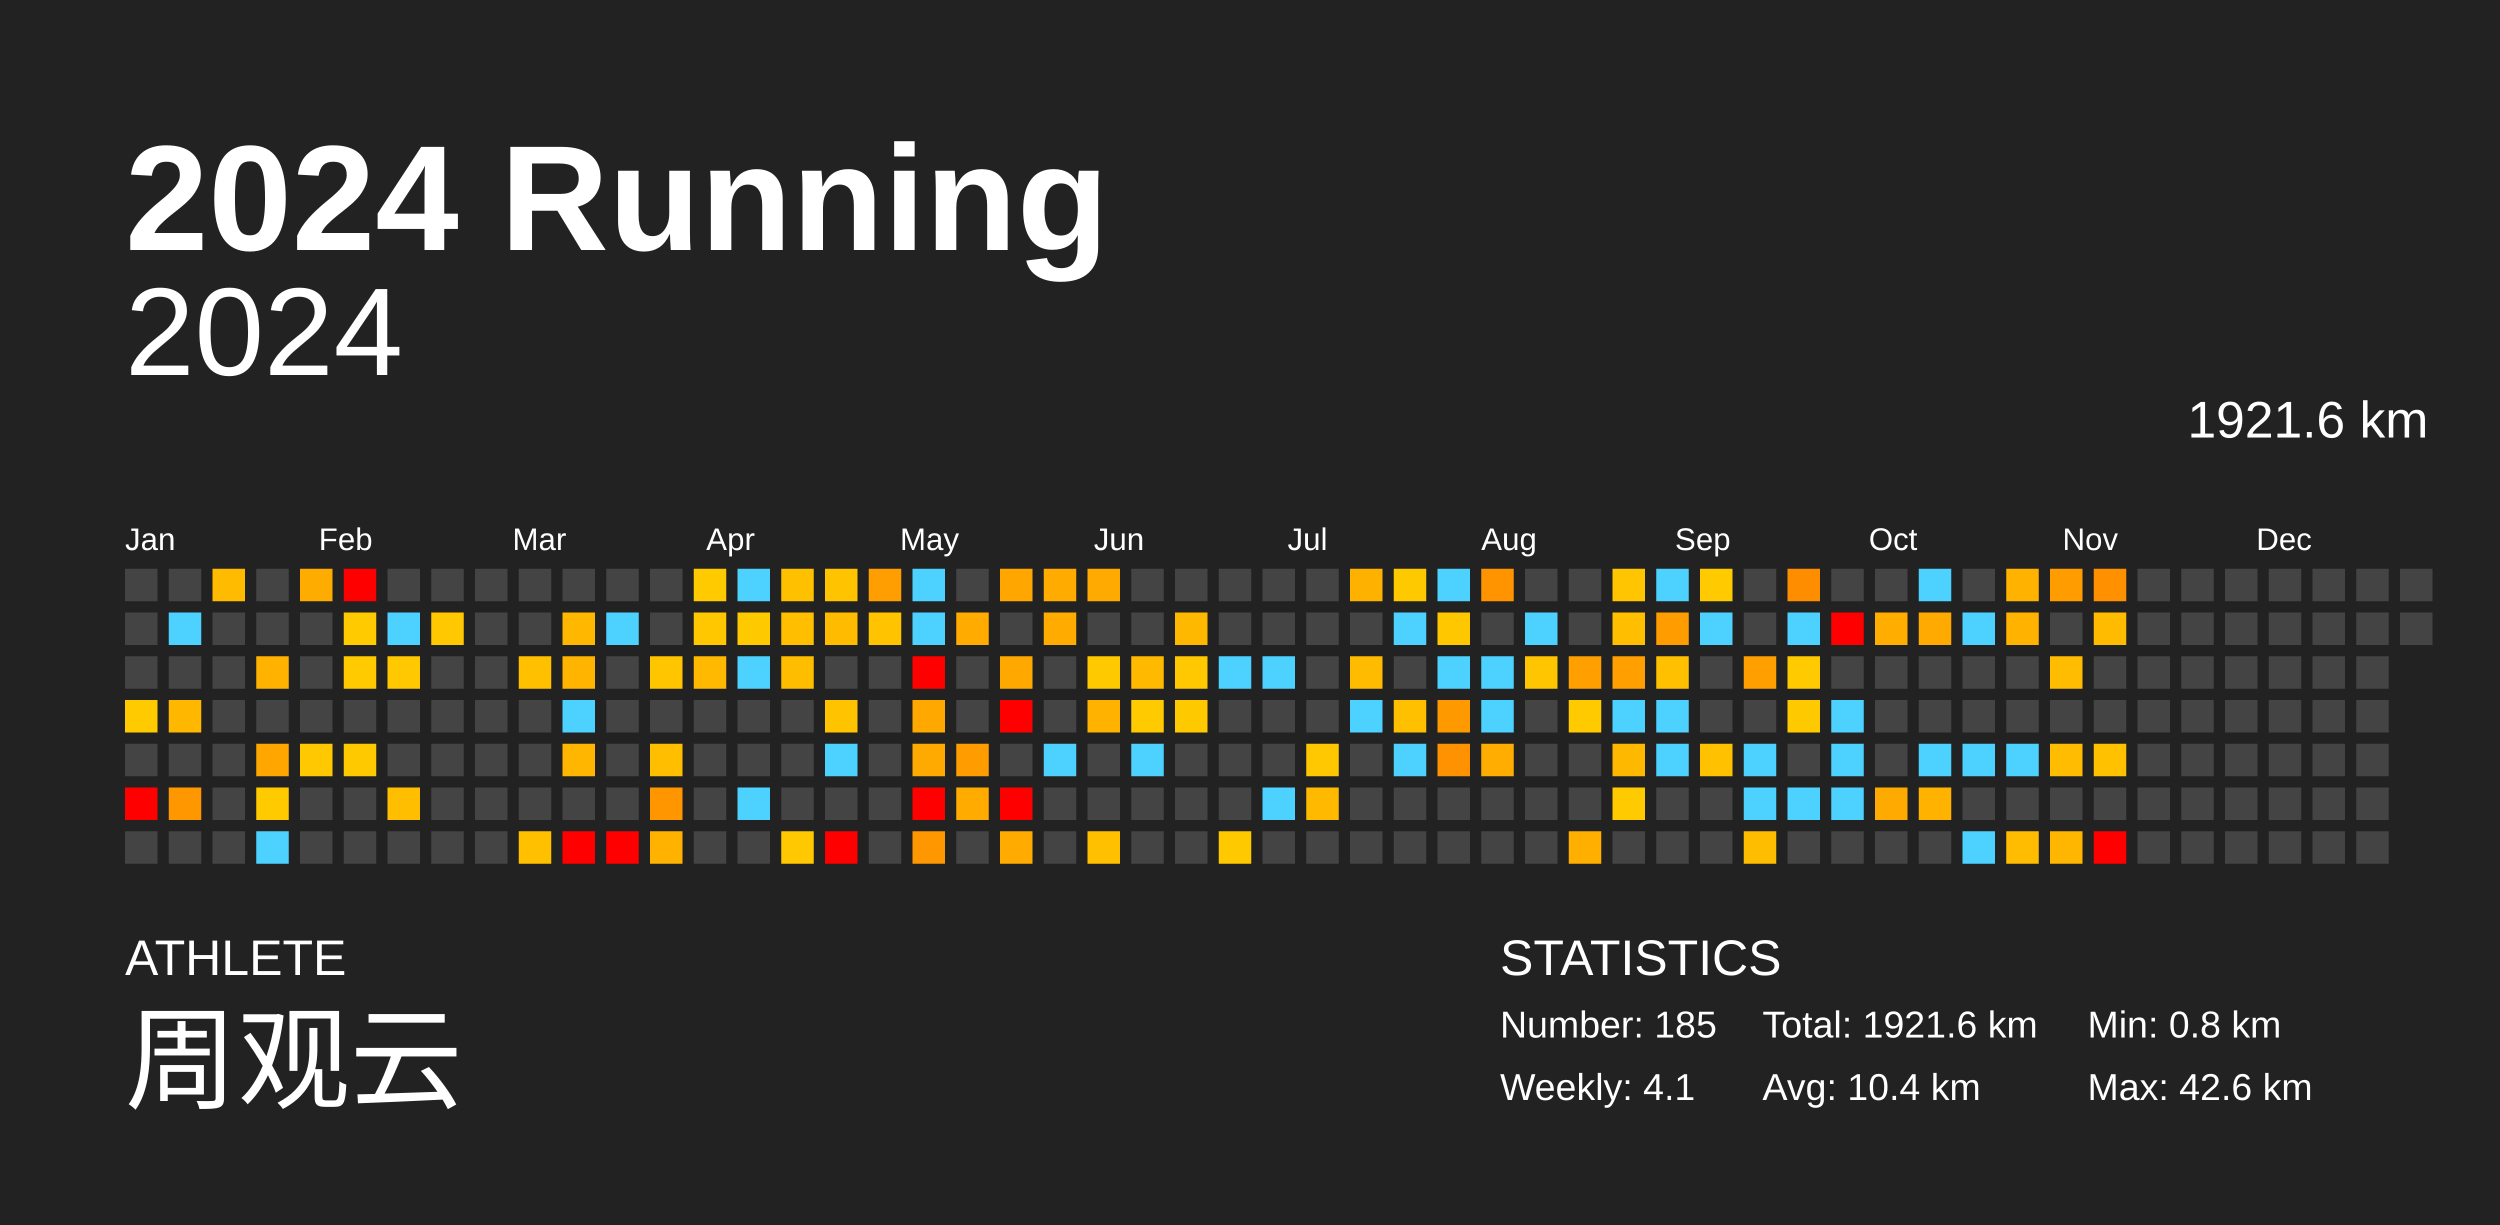
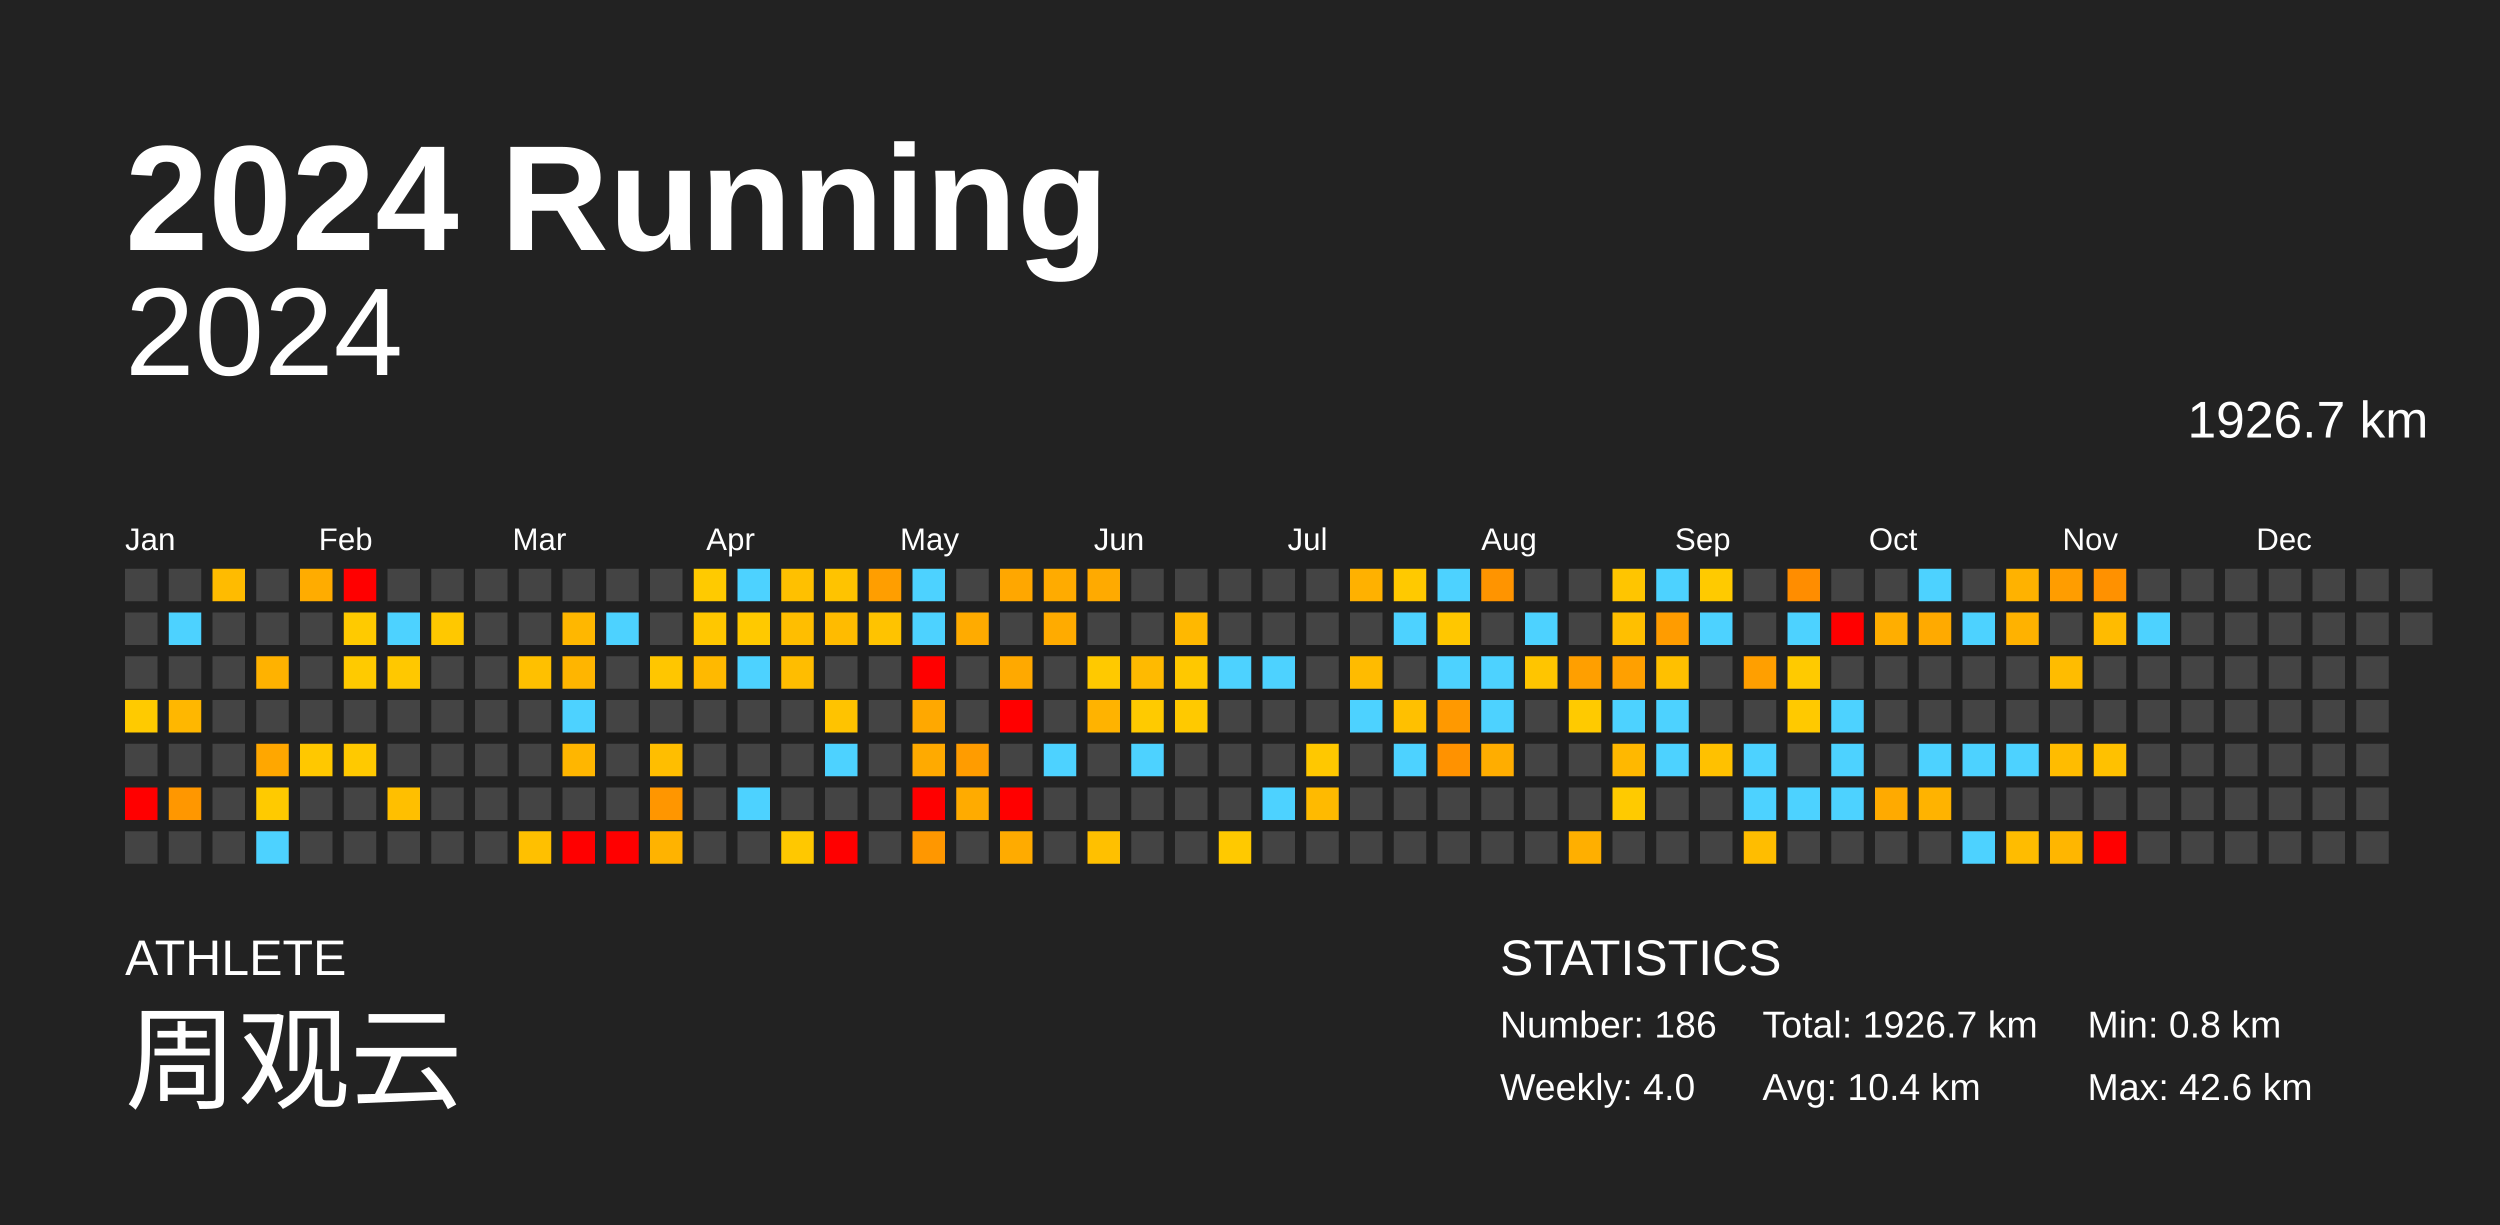
<svg xmlns="http://www.w3.org/2000/svg" baseProfile="full" height="98mm" version="1.1" viewBox="0,0,200,98" width="200mm">
  <defs />
  <rect fill="#222222" height="98" width="200" x="0" y="0" />
  <text fill="#FFFFFF" style="font-size:12px; font-family:Arial; font-weight:bold;" x="10" y="20">2024 Running</text>
  <text fill="#FFFFFF" style="font-size:4px; font-family:Arial" x="10" y="78">ATHLETE</text>
  <text fill="#FFFFFF" style="font-size:9px; font-family:Arial" x="10" y="88">周观云</text>
  <text fill="#FFFFFF" style="font-size:4px; font-family:Arial" x="120" y="78">STATISTICS</text>
-   <text fill="#FFFFFF" style="font-size:3px; font-family:Arial" x="120" y="83">Number: 185</text>
-   <text fill="#FFFFFF" style="font-size:3px; font-family:Arial" x="120" y="88">Weekly: 4.1</text>
-   <text fill="#FFFFFF" style="font-size:3px; font-family:Arial" x="141" y="83">Total: 1921.6 km</text>
+   <text fill="#FFFFFF" style="font-size:3px; font-family:Arial" x="120" y="83">Number: 186</text>
+   <text fill="#FFFFFF" style="font-size:3px; font-family:Arial" x="120" y="88">Weekly: 4.0</text>
+   <text fill="#FFFFFF" style="font-size:3px; font-family:Arial" x="141" y="83">Total: 1926.7 km</text>
  <text fill="#FFFFFF" style="font-size:3px; font-family:Arial" x="141" y="88">Avg: 10.4 km</text>
  <text fill="#FFFFFF" style="font-size:3px; font-family:Arial" x="167" y="83">Min: 0.8 km</text>
  <text fill="#FFFFFF" style="font-size:3px; font-family:Arial" x="167" y="88">Max: 42.6 km</text>
  <text alignment-baseline="hanging" fill="#FFFFFF" style="font-size:10.0px; font-family:Arial;" x="10" y="30">2024</text>
-   <text alignment-baseline="hanging" fill="#FFFFFF" style="font-size:4.125px; font-family:Arial;" x="175" y="35">1921.6 km</text>
+   <text alignment-baseline="hanging" fill="#FFFFFF" style="font-size:4.125px; font-family:Arial;" x="175" y="35">1926.7 km</text>
  <text fill="#FFFFFF" style="font-size:2.5px; font-family:Arial" x="10.0" y="44">Jan</text>
  <text fill="#FFFFFF" style="font-size:2.5px; font-family:Arial" x="25.5" y="44">Feb</text>
  <text fill="#FFFFFF" style="font-size:2.5px; font-family:Arial" x="41.0" y="44">Mar</text>
  <text fill="#FFFFFF" style="font-size:2.5px; font-family:Arial" x="56.5" y="44">Apr</text>
  <text fill="#FFFFFF" style="font-size:2.5px; font-family:Arial" x="72.0" y="44">May</text>
  <text fill="#FFFFFF" style="font-size:2.5px; font-family:Arial" x="87.5" y="44">Jun</text>
  <text fill="#FFFFFF" style="font-size:2.5px; font-family:Arial" x="103.0" y="44">Jul</text>
  <text fill="#FFFFFF" style="font-size:2.5px; font-family:Arial" x="118.5" y="44">Aug</text>
  <text fill="#FFFFFF" style="font-size:2.5px; font-family:Arial" x="134.0" y="44">Sep</text>
  <text fill="#FFFFFF" style="font-size:2.5px; font-family:Arial" x="149.5" y="44">Oct</text>
  <text fill="#FFFFFF" style="font-size:2.5px; font-family:Arial" x="165.0" y="44">Nov</text>
  <text fill="#FFFFFF" style="font-size:2.5px; font-family:Arial" x="180.5" y="44">Dec</text>
  <rect fill="#444444" height="2.6" width="2.6" x="10.0" y="45.5" />
  <rect fill="#444444" height="2.6" width="2.6" x="10.0" y="49.0" />
  <rect fill="#444444" height="2.6" width="2.6" x="10.0" y="52.5" />
  <rect fill="#ffca00" height="2.6" width="2.6" x="10.0" y="56.0" />
  <rect fill="#444444" height="2.6" width="2.6" x="10.0" y="59.5" />
  <rect fill="red" height="2.6" width="2.6" x="10.0" y="63.0" />
  <rect fill="#444444" height="2.6" width="2.6" x="10.0" y="66.5" />
  <rect fill="#444444" height="2.6" width="2.6" x="13.5" y="45.5" />
  <rect fill="#4dd2ff" height="2.6" width="2.6" x="13.5" y="49.0" />
  <rect fill="#444444" height="2.6" width="2.6" x="13.5" y="52.5" />
  <rect fill="#ffb700" height="2.6" width="2.6" x="13.5" y="56.0" />
  <rect fill="#444444" height="2.6" width="2.6" x="13.5" y="59.5" />
  <rect fill="#ff9700" height="2.6" width="2.6" x="13.5" y="63.0" />
  <rect fill="#444444" height="2.6" width="2.6" x="13.5" y="66.5" />
  <rect fill="#ffbb00" height="2.6" width="2.6" x="17.0" y="45.5" />
  <rect fill="#444444" height="2.6" width="2.6" x="17.0" y="49.0" />
  <rect fill="#444444" height="2.6" width="2.6" x="17.0" y="52.5" />
  <rect fill="#444444" height="2.6" width="2.6" x="17.0" y="56.0" />
  <rect fill="#444444" height="2.6" width="2.6" x="17.0" y="59.5" />
  <rect fill="#444444" height="2.6" width="2.6" x="17.0" y="63.0" />
  <rect fill="#444444" height="2.6" width="2.6" x="17.0" y="66.5" />
  <rect fill="#444444" height="2.6" width="2.6" x="20.5" y="45.5" />
  <rect fill="#444444" height="2.6" width="2.6" x="20.5" y="49.0" />
  <rect fill="#ffb200" height="2.6" width="2.6" x="20.5" y="52.5" />
  <rect fill="#444444" height="2.6" width="2.6" x="20.5" y="56.0" />
  <rect fill="#ffa700" height="2.6" width="2.6" x="20.5" y="59.5" />
  <rect fill="#ffca00" height="2.6" width="2.6" x="20.5" y="63.0" />
  <rect fill="#4dd2ff" height="2.6" width="2.6" x="20.5" y="66.5" />
  <rect fill="#ffac00" height="2.6" width="2.6" x="24.0" y="45.5" />
  <rect fill="#444444" height="2.6" width="2.6" x="24.0" y="49.0" />
  <rect fill="#444444" height="2.6" width="2.6" x="24.0" y="52.5" />
  <rect fill="#444444" height="2.6" width="2.6" x="24.0" y="56.0" />
  <rect fill="#ffc800" height="2.6" width="2.6" x="24.0" y="59.5" />
  <rect fill="#444444" height="2.6" width="2.6" x="24.0" y="63.0" />
  <rect fill="#444444" height="2.6" width="2.6" x="24.0" y="66.5" />
  <rect fill="red" height="2.6" width="2.6" x="27.5" y="45.5" />
  <rect fill="#ffca00" height="2.6" width="2.6" x="27.5" y="49.0" />
  <rect fill="#ffca00" height="2.6" width="2.6" x="27.5" y="52.5" />
  <rect fill="#444444" height="2.6" width="2.6" x="27.5" y="56.0" />
  <rect fill="#ffc900" height="2.6" width="2.6" x="27.5" y="59.5" />
  <rect fill="#444444" height="2.6" width="2.6" x="27.5" y="63.0" />
  <rect fill="#444444" height="2.6" width="2.6" x="27.5" y="66.5" />
  <rect fill="#444444" height="2.6" width="2.6" x="31.0" y="45.5" />
  <rect fill="#4dd2ff" height="2.6" width="2.6" x="31.0" y="49.0" />
  <rect fill="#ffc800" height="2.6" width="2.6" x="31.0" y="52.5" />
  <rect fill="#444444" height="2.6" width="2.6" x="31.0" y="56.0" />
  <rect fill="#444444" height="2.6" width="2.6" x="31.0" y="59.5" />
  <rect fill="#ffbf00" height="2.6" width="2.6" x="31.0" y="63.0" />
  <rect fill="#444444" height="2.6" width="2.6" x="31.0" y="66.5" />
  <rect fill="#444444" height="2.6" width="2.6" x="34.5" y="45.5" />
  <rect fill="#ffc800" height="2.6" width="2.6" x="34.5" y="49.0" />
  <rect fill="#444444" height="2.6" width="2.6" x="34.5" y="52.5" />
  <rect fill="#444444" height="2.6" width="2.6" x="34.5" y="56.0" />
  <rect fill="#444444" height="2.6" width="2.6" x="34.5" y="59.5" />
  <rect fill="#444444" height="2.6" width="2.6" x="34.5" y="63.0" />
  <rect fill="#444444" height="2.6" width="2.6" x="34.5" y="66.5" />
  <rect fill="#444444" height="2.6" width="2.6" x="38.0" y="45.5" />
  <rect fill="#444444" height="2.6" width="2.6" x="38.0" y="49.0" />
  <rect fill="#444444" height="2.6" width="2.6" x="38.0" y="52.5" />
  <rect fill="#444444" height="2.6" width="2.6" x="38.0" y="56.0" />
  <rect fill="#444444" height="2.6" width="2.6" x="38.0" y="59.5" />
  <rect fill="#444444" height="2.6" width="2.6" x="38.0" y="63.0" />
  <rect fill="#444444" height="2.6" width="2.6" x="38.0" y="66.5" />
  <rect fill="#444444" height="2.6" width="2.6" x="41.5" y="45.5" />
  <rect fill="#444444" height="2.6" width="2.6" x="41.5" y="49.0" />
  <rect fill="#ffc000" height="2.6" width="2.6" x="41.5" y="52.5" />
  <rect fill="#444444" height="2.6" width="2.6" x="41.5" y="56.0" />
  <rect fill="#444444" height="2.6" width="2.6" x="41.5" y="59.5" />
  <rect fill="#444444" height="2.6" width="2.6" x="41.5" y="63.0" />
  <rect fill="#ffc000" height="2.6" width="2.6" x="41.5" y="66.5" />
  <rect fill="#444444" height="2.6" width="2.6" x="45.0" y="45.5" />
  <rect fill="#ffb700" height="2.6" width="2.6" x="45.0" y="49.0" />
  <rect fill="#ffb500" height="2.6" width="2.6" x="45.0" y="52.5" />
  <rect fill="#4dd2ff" height="2.6" width="2.6" x="45.0" y="56.0" />
  <rect fill="#ffb600" height="2.6" width="2.6" x="45.0" y="59.5" />
  <rect fill="#444444" height="2.6" width="2.6" x="45.0" y="63.0" />
  <rect fill="red" height="2.6" width="2.6" x="45.0" y="66.5" />
  <rect fill="#444444" height="2.6" width="2.6" x="48.5" y="45.5" />
  <rect fill="#4dd2ff" height="2.6" width="2.6" x="48.5" y="49.0" />
  <rect fill="#444444" height="2.6" width="2.6" x="48.5" y="52.5" />
  <rect fill="#444444" height="2.6" width="2.6" x="48.5" y="56.0" />
  <rect fill="#444444" height="2.6" width="2.6" x="48.5" y="59.5" />
  <rect fill="#444444" height="2.6" width="2.6" x="48.5" y="63.0" />
  <rect fill="red" height="2.6" width="2.6" x="48.5" y="66.5" />
  <rect fill="#444444" height="2.6" width="2.6" x="52.0" y="45.5" />
  <rect fill="#444444" height="2.6" width="2.6" x="52.0" y="49.0" />
  <rect fill="#ffc600" height="2.6" width="2.6" x="52.0" y="52.5" />
  <rect fill="#444444" height="2.6" width="2.6" x="52.0" y="56.0" />
  <rect fill="#ffbe00" height="2.6" width="2.6" x="52.0" y="59.5" />
  <rect fill="#ff9600" height="2.6" width="2.6" x="52.0" y="63.0" />
  <rect fill="#ffb300" height="2.6" width="2.6" x="52.0" y="66.5" />
  <rect fill="#ffca00" height="2.6" width="2.6" x="55.5" y="45.5" />
  <rect fill="#ffc700" height="2.6" width="2.6" x="55.5" y="49.0" />
  <rect fill="#ffb900" height="2.6" width="2.6" x="55.5" y="52.5" />
  <rect fill="#444444" height="2.6" width="2.6" x="55.5" y="56.0" />
  <rect fill="#444444" height="2.6" width="2.6" x="55.5" y="59.5" />
  <rect fill="#444444" height="2.6" width="2.6" x="55.5" y="63.0" />
  <rect fill="#444444" height="2.6" width="2.6" x="55.5" y="66.5" />
  <rect fill="#4dd2ff" height="2.6" width="2.6" x="59.0" y="45.5" />
  <rect fill="#ffc900" height="2.6" width="2.6" x="59.0" y="49.0" />
  <rect fill="#4dd2ff" height="2.6" width="2.6" x="59.0" y="52.5" />
  <rect fill="#444444" height="2.6" width="2.6" x="59.0" y="56.0" />
  <rect fill="#444444" height="2.6" width="2.6" x="59.0" y="59.5" />
  <rect fill="#4dd2ff" height="2.6" width="2.6" x="59.0" y="63.0" />
  <rect fill="#444444" height="2.6" width="2.6" x="59.0" y="66.5" />
  <rect fill="#ffc000" height="2.6" width="2.6" x="62.5" y="45.5" />
  <rect fill="#ffbe00" height="2.6" width="2.6" x="62.5" y="49.0" />
  <rect fill="#ffbd00" height="2.6" width="2.6" x="62.5" y="52.5" />
  <rect fill="#444444" height="2.6" width="2.6" x="62.5" y="56.0" />
  <rect fill="#444444" height="2.6" width="2.6" x="62.5" y="59.5" />
  <rect fill="#444444" height="2.6" width="2.6" x="62.5" y="63.0" />
  <rect fill="#ffc800" height="2.6" width="2.6" x="62.5" y="66.5" />
  <rect fill="#ffc300" height="2.6" width="2.6" x="66.0" y="45.5" />
  <rect fill="#ffbb00" height="2.6" width="2.6" x="66.0" y="49.0" />
  <rect fill="#444444" height="2.6" width="2.6" x="66.0" y="52.5" />
  <rect fill="#ffc300" height="2.6" width="2.6" x="66.0" y="56.0" />
  <rect fill="#4dd2ff" height="2.6" width="2.6" x="66.0" y="59.5" />
  <rect fill="#444444" height="2.6" width="2.6" x="66.0" y="63.0" />
  <rect fill="red" height="2.6" width="2.6" x="66.0" y="66.5" />
  <rect fill="#ff9e00" height="2.6" width="2.6" x="69.5" y="45.5" />
  <rect fill="#ffc300" height="2.6" width="2.6" x="69.5" y="49.0" />
  <rect fill="#444444" height="2.6" width="2.6" x="69.5" y="52.5" />
  <rect fill="#444444" height="2.6" width="2.6" x="69.5" y="56.0" />
  <rect fill="#444444" height="2.6" width="2.6" x="69.5" y="59.5" />
  <rect fill="#444444" height="2.6" width="2.6" x="69.5" y="63.0" />
  <rect fill="#444444" height="2.6" width="2.6" x="69.5" y="66.5" />
  <rect fill="#4dd2ff" height="2.6" width="2.6" x="73.0" y="45.5" />
  <rect fill="#4dd2ff" height="2.6" width="2.6" x="73.0" y="49.0" />
  <rect fill="red" height="2.6" width="2.6" x="73.0" y="52.5" />
  <rect fill="#ffa800" height="2.6" width="2.6" x="73.0" y="56.0" />
  <rect fill="#ffaa00" height="2.6" width="2.6" x="73.0" y="59.5" />
  <rect fill="red" height="2.6" width="2.6" x="73.0" y="63.0" />
  <rect fill="#ff9700" height="2.6" width="2.6" x="73.0" y="66.5" />
  <rect fill="#444444" height="2.6" width="2.6" x="76.5" y="45.5" />
  <rect fill="#ffab00" height="2.6" width="2.6" x="76.5" y="49.0" />
  <rect fill="#444444" height="2.6" width="2.6" x="76.5" y="52.5" />
  <rect fill="#444444" height="2.6" width="2.6" x="76.5" y="56.0" />
  <rect fill="#ff9c00" height="2.6" width="2.6" x="76.5" y="59.5" />
  <rect fill="#ffab00" height="2.6" width="2.6" x="76.5" y="63.0" />
  <rect fill="#444444" height="2.6" width="2.6" x="76.5" y="66.5" />
  <rect fill="#ffa700" height="2.6" width="2.6" x="80.0" y="45.5" />
  <rect fill="#444444" height="2.6" width="2.6" x="80.0" y="49.0" />
  <rect fill="#ffa900" height="2.6" width="2.6" x="80.0" y="52.5" />
  <rect fill="red" height="2.6" width="2.6" x="80.0" y="56.0" />
  <rect fill="#444444" height="2.6" width="2.6" x="80.0" y="59.5" />
  <rect fill="red" height="2.6" width="2.6" x="80.0" y="63.0" />
  <rect fill="#ffab00" height="2.6" width="2.6" x="80.0" y="66.5" />
  <rect fill="#ffab00" height="2.6" width="2.6" x="83.5" y="45.5" />
  <rect fill="#ffab00" height="2.6" width="2.6" x="83.5" y="49.0" />
  <rect fill="#444444" height="2.6" width="2.6" x="83.5" y="52.5" />
  <rect fill="#444444" height="2.6" width="2.6" x="83.5" y="56.0" />
  <rect fill="#4dd2ff" height="2.6" width="2.6" x="83.5" y="59.5" />
  <rect fill="#444444" height="2.6" width="2.6" x="83.5" y="63.0" />
  <rect fill="#444444" height="2.6" width="2.6" x="83.5" y="66.5" />
  <rect fill="#ffaa00" height="2.6" width="2.6" x="87.0" y="45.5" />
  <rect fill="#444444" height="2.6" width="2.6" x="87.0" y="49.0" />
  <rect fill="#ffc900" height="2.6" width="2.6" x="87.0" y="52.5" />
  <rect fill="#ffb300" height="2.6" width="2.6" x="87.0" y="56.0" />
  <rect fill="#444444" height="2.6" width="2.6" x="87.0" y="59.5" />
  <rect fill="#444444" height="2.6" width="2.6" x="87.0" y="63.0" />
  <rect fill="#ffc000" height="2.6" width="2.6" x="87.0" y="66.5" />
  <rect fill="#444444" height="2.6" width="2.6" x="90.5" y="45.5" />
  <rect fill="#444444" height="2.6" width="2.6" x="90.5" y="49.0" />
  <rect fill="#ffba00" height="2.6" width="2.6" x="90.5" y="52.5" />
  <rect fill="#ffca00" height="2.6" width="2.6" x="90.5" y="56.0" />
  <rect fill="#4dd2ff" height="2.6" width="2.6" x="90.5" y="59.5" />
  <rect fill="#444444" height="2.6" width="2.6" x="90.5" y="63.0" />
  <rect fill="#444444" height="2.6" width="2.6" x="90.5" y="66.5" />
  <rect fill="#444444" height="2.6" width="2.6" x="94.0" y="45.5" />
  <rect fill="#ffb800" height="2.6" width="2.6" x="94.0" y="49.0" />
  <rect fill="#ffc800" height="2.6" width="2.6" x="94.0" y="52.5" />
  <rect fill="#ffc900" height="2.6" width="2.6" x="94.0" y="56.0" />
  <rect fill="#444444" height="2.6" width="2.6" x="94.0" y="59.5" />
  <rect fill="#444444" height="2.6" width="2.6" x="94.0" y="63.0" />
  <rect fill="#444444" height="2.6" width="2.6" x="94.0" y="66.5" />
  <rect fill="#444444" height="2.6" width="2.6" x="97.5" y="45.5" />
  <rect fill="#444444" height="2.6" width="2.6" x="97.5" y="49.0" />
  <rect fill="#4dd2ff" height="2.6" width="2.6" x="97.5" y="52.5" />
  <rect fill="#444444" height="2.6" width="2.6" x="97.5" y="56.0" />
  <rect fill="#444444" height="2.6" width="2.6" x="97.5" y="59.5" />
  <rect fill="#444444" height="2.6" width="2.6" x="97.5" y="63.0" />
  <rect fill="#ffc900" height="2.6" width="2.6" x="97.5" y="66.5" />
  <rect fill="#444444" height="2.6" width="2.6" x="101.0" y="45.5" />
  <rect fill="#444444" height="2.6" width="2.6" x="101.0" y="49.0" />
  <rect fill="#4dd2ff" height="2.6" width="2.6" x="101.0" y="52.5" />
  <rect fill="#444444" height="2.6" width="2.6" x="101.0" y="56.0" />
  <rect fill="#444444" height="2.6" width="2.6" x="101.0" y="59.5" />
  <rect fill="#4dd2ff" height="2.6" width="2.6" x="101.0" y="63.0" />
  <rect fill="#444444" height="2.6" width="2.6" x="101.0" y="66.5" />
  <rect fill="#444444" height="2.6" width="2.6" x="104.5" y="45.5" />
  <rect fill="#444444" height="2.6" width="2.6" x="104.5" y="49.0" />
  <rect fill="#444444" height="2.6" width="2.6" x="104.5" y="52.5" />
  <rect fill="#444444" height="2.6" width="2.6" x="104.5" y="56.0" />
  <rect fill="#ffc800" height="2.6" width="2.6" x="104.5" y="59.5" />
  <rect fill="#ffba00" height="2.6" width="2.6" x="104.5" y="63.0" />
  <rect fill="#444444" height="2.6" width="2.6" x="104.5" y="66.5" />
  <rect fill="#ffb100" height="2.6" width="2.6" x="108.0" y="45.5" />
  <rect fill="#444444" height="2.6" width="2.6" x="108.0" y="49.0" />
  <rect fill="#ffbb00" height="2.6" width="2.6" x="108.0" y="52.5" />
  <rect fill="#4dd2ff" height="2.6" width="2.6" x="108.0" y="56.0" />
  <rect fill="#444444" height="2.6" width="2.6" x="108.0" y="59.5" />
  <rect fill="#444444" height="2.6" width="2.6" x="108.0" y="63.0" />
  <rect fill="#444444" height="2.6" width="2.6" x="108.0" y="66.5" />
  <rect fill="#ffc900" height="2.6" width="2.6" x="111.5" y="45.5" />
  <rect fill="#4dd2ff" height="2.6" width="2.6" x="111.5" y="49.0" />
  <rect fill="#444444" height="2.6" width="2.6" x="111.5" y="52.5" />
  <rect fill="#ffc000" height="2.6" width="2.6" x="111.5" y="56.0" />
  <rect fill="#4dd2ff" height="2.6" width="2.6" x="111.5" y="59.5" />
  <rect fill="#444444" height="2.6" width="2.6" x="111.5" y="63.0" />
  <rect fill="#444444" height="2.6" width="2.6" x="111.5" y="66.5" />
  <rect fill="#4dd2ff" height="2.6" width="2.6" x="115.0" y="45.5" />
  <rect fill="#ffc700" height="2.6" width="2.6" x="115.0" y="49.0" />
  <rect fill="#4dd2ff" height="2.6" width="2.6" x="115.0" y="52.5" />
  <rect fill="#ff9900" height="2.6" width="2.6" x="115.0" y="56.0" />
  <rect fill="#ff9200" height="2.6" width="2.6" x="115.0" y="59.5" />
  <rect fill="#444444" height="2.6" width="2.6" x="115.0" y="63.0" />
  <rect fill="#444444" height="2.6" width="2.6" x="115.0" y="66.5" />
  <rect fill="#ff9400" height="2.6" width="2.6" x="118.5" y="45.5" />
  <rect fill="#444444" height="2.6" width="2.6" x="118.5" y="49.0" />
  <rect fill="#4dd2ff" height="2.6" width="2.6" x="118.5" y="52.5" />
  <rect fill="#4dd2ff" height="2.6" width="2.6" x="118.5" y="56.0" />
  <rect fill="#ffad00" height="2.6" width="2.6" x="118.5" y="59.5" />
  <rect fill="#444444" height="2.6" width="2.6" x="118.5" y="63.0" />
  <rect fill="#444444" height="2.6" width="2.6" x="118.5" y="66.5" />
  <rect fill="#444444" height="2.6" width="2.6" x="122.0" y="45.5" />
  <rect fill="#4dd2ff" height="2.6" width="2.6" x="122.0" y="49.0" />
  <rect fill="#ffc500" height="2.6" width="2.6" x="122.0" y="52.5" />
  <rect fill="#444444" height="2.6" width="2.6" x="122.0" y="56.0" />
  <rect fill="#444444" height="2.6" width="2.6" x="122.0" y="59.5" />
  <rect fill="#444444" height="2.6" width="2.6" x="122.0" y="63.0" />
  <rect fill="#444444" height="2.6" width="2.6" x="122.0" y="66.5" />
  <rect fill="#444444" height="2.6" width="2.6" x="125.5" y="45.5" />
  <rect fill="#444444" height="2.6" width="2.6" x="125.5" y="49.0" />
  <rect fill="#ff9f00" height="2.6" width="2.6" x="125.5" y="52.5" />
  <rect fill="#ffca00" height="2.6" width="2.6" x="125.5" y="56.0" />
  <rect fill="#444444" height="2.6" width="2.6" x="125.5" y="59.5" />
  <rect fill="#444444" height="2.6" width="2.6" x="125.5" y="63.0" />
  <rect fill="#ffaf00" height="2.6" width="2.6" x="125.5" y="66.5" />
  <rect fill="#ffc500" height="2.6" width="2.6" x="129.0" y="45.5" />
  <rect fill="#ffbf00" height="2.6" width="2.6" x="129.0" y="49.0" />
  <rect fill="#ffa000" height="2.6" width="2.6" x="129.0" y="52.5" />
  <rect fill="#4dd2ff" height="2.6" width="2.6" x="129.0" y="56.0" />
  <rect fill="#ffb800" height="2.6" width="2.6" x="129.0" y="59.5" />
  <rect fill="#ffca00" height="2.6" width="2.6" x="129.0" y="63.0" />
  <rect fill="#444444" height="2.6" width="2.6" x="129.0" y="66.5" />
  <rect fill="#4dd2ff" height="2.6" width="2.6" x="132.5" y="45.5" />
  <rect fill="#ff9c00" height="2.6" width="2.6" x="132.5" y="49.0" />
  <rect fill="#ffc000" height="2.6" width="2.6" x="132.5" y="52.5" />
  <rect fill="#4dd2ff" height="2.6" width="2.6" x="132.5" y="56.0" />
  <rect fill="#4dd2ff" height="2.6" width="2.6" x="132.5" y="59.5" />
  <rect fill="#444444" height="2.6" width="2.6" x="132.5" y="63.0" />
  <rect fill="#444444" height="2.6" width="2.6" x="132.5" y="66.5" />
  <rect fill="#ffca00" height="2.6" width="2.6" x="136.0" y="45.5" />
  <rect fill="#4dd2ff" height="2.6" width="2.6" x="136.0" y="49.0" />
  <rect fill="#444444" height="2.6" width="2.6" x="136.0" y="52.5" />
  <rect fill="#444444" height="2.6" width="2.6" x="136.0" y="56.0" />
  <rect fill="#ffc100" height="2.6" width="2.6" x="136.0" y="59.5" />
  <rect fill="#444444" height="2.6" width="2.6" x="136.0" y="63.0" />
  <rect fill="#444444" height="2.6" width="2.6" x="136.0" y="66.5" />
  <rect fill="#444444" height="2.6" width="2.6" x="139.5" y="45.5" />
  <rect fill="#444444" height="2.6" width="2.6" x="139.5" y="49.0" />
  <rect fill="#ff9f00" height="2.6" width="2.6" x="139.5" y="52.5" />
  <rect fill="#444444" height="2.6" width="2.6" x="139.5" y="56.0" />
  <rect fill="#4dd2ff" height="2.6" width="2.6" x="139.5" y="59.5" />
  <rect fill="#4dd2ff" height="2.6" width="2.6" x="139.5" y="63.0" />
  <rect fill="#ffbd00" height="2.6" width="2.6" x="139.5" y="66.5" />
  <rect fill="#ff8d00" height="2.6" width="2.6" x="143.0" y="45.5" />
  <rect fill="#4dd2ff" height="2.6" width="2.6" x="143.0" y="49.0" />
  <rect fill="#ffca00" height="2.6" width="2.6" x="143.0" y="52.5" />
  <rect fill="#ffc900" height="2.6" width="2.6" x="143.0" y="56.0" />
  <rect fill="#444444" height="2.6" width="2.6" x="143.0" y="59.5" />
  <rect fill="#4dd2ff" height="2.6" width="2.6" x="143.0" y="63.0" />
  <rect fill="#444444" height="2.6" width="2.6" x="143.0" y="66.5" />
  <rect fill="#444444" height="2.6" width="2.6" x="146.5" y="45.5" />
  <rect fill="red" height="2.6" width="2.6" x="146.5" y="49.0" />
  <rect fill="#444444" height="2.6" width="2.6" x="146.5" y="52.5" />
  <rect fill="#4dd2ff" height="2.6" width="2.6" x="146.5" y="56.0" />
  <rect fill="#4dd2ff" height="2.6" width="2.6" x="146.5" y="59.5" />
  <rect fill="#4dd2ff" height="2.6" width="2.6" x="146.5" y="63.0" />
  <rect fill="#444444" height="2.6" width="2.6" x="146.5" y="66.5" />
  <rect fill="#444444" height="2.6" width="2.6" x="150.0" y="45.5" />
  <rect fill="#ffae00" height="2.6" width="2.6" x="150.0" y="49.0" />
  <rect fill="#444444" height="2.6" width="2.6" x="150.0" y="52.5" />
  <rect fill="#444444" height="2.6" width="2.6" x="150.0" y="56.0" />
  <rect fill="#444444" height="2.6" width="2.6" x="150.0" y="59.5" />
  <rect fill="#ffaa00" height="2.6" width="2.6" x="150.0" y="63.0" />
  <rect fill="#444444" height="2.6" width="2.6" x="150.0" y="66.5" />
  <rect fill="#4dd2ff" height="2.6" width="2.6" x="153.5" y="45.5" />
  <rect fill="#ffaa00" height="2.6" width="2.6" x="153.5" y="49.0" />
  <rect fill="#444444" height="2.6" width="2.6" x="153.5" y="52.5" />
  <rect fill="#444444" height="2.6" width="2.6" x="153.5" y="56.0" />
  <rect fill="#4dd2ff" height="2.6" width="2.6" x="153.5" y="59.5" />
  <rect fill="#ffb300" height="2.6" width="2.6" x="153.5" y="63.0" />
  <rect fill="#444444" height="2.6" width="2.6" x="153.5" y="66.5" />
  <rect fill="#444444" height="2.6" width="2.6" x="157.0" y="45.5" />
  <rect fill="#4dd2ff" height="2.6" width="2.6" x="157.0" y="49.0" />
  <rect fill="#444444" height="2.6" width="2.6" x="157.0" y="52.5" />
  <rect fill="#444444" height="2.6" width="2.6" x="157.0" y="56.0" />
  <rect fill="#4dd2ff" height="2.6" width="2.6" x="157.0" y="59.5" />
  <rect fill="#444444" height="2.6" width="2.6" x="157.0" y="63.0" />
  <rect fill="#4dd2ff" height="2.6" width="2.6" x="157.0" y="66.5" />
  <rect fill="#ffb200" height="2.6" width="2.6" x="160.5" y="45.5" />
  <rect fill="#ffb200" height="2.6" width="2.6" x="160.5" y="49.0" />
  <rect fill="#444444" height="2.6" width="2.6" x="160.5" y="52.5" />
  <rect fill="#444444" height="2.6" width="2.6" x="160.5" y="56.0" />
  <rect fill="#4dd2ff" height="2.6" width="2.6" x="160.5" y="59.5" />
  <rect fill="#444444" height="2.6" width="2.6" x="160.5" y="63.0" />
  <rect fill="#ffbc00" height="2.6" width="2.6" x="160.5" y="66.5" />
  <rect fill="#ff9d00" height="2.6" width="2.6" x="164.0" y="45.5" />
  <rect fill="#444444" height="2.6" width="2.6" x="164.0" y="49.0" />
  <rect fill="#ffbc00" height="2.6" width="2.6" x="164.0" y="52.5" />
  <rect fill="#444444" height="2.6" width="2.6" x="164.0" y="56.0" />
  <rect fill="#ffbc00" height="2.6" width="2.6" x="164.0" y="59.5" />
  <rect fill="#444444" height="2.6" width="2.6" x="164.0" y="63.0" />
  <rect fill="#ffb600" height="2.6" width="2.6" x="164.0" y="66.5" />
  <rect fill="#ff9100" height="2.6" width="2.6" x="167.5" y="45.5" />
  <rect fill="#ffbb00" height="2.6" width="2.6" x="167.5" y="49.0" />
  <rect fill="#444444" height="2.6" width="2.6" x="167.5" y="52.5" />
  <rect fill="#444444" height="2.6" width="2.6" x="167.5" y="56.0" />
  <rect fill="#ffc100" height="2.6" width="2.6" x="167.5" y="59.5" />
  <rect fill="#444444" height="2.6" width="2.6" x="167.5" y="63.0" />
  <rect fill="red" height="2.6" width="2.6" x="167.5" y="66.5" />
  <rect fill="#444444" height="2.6" width="2.6" x="171.0" y="45.5" />
-   <rect fill="#444444" height="2.6" width="2.6" x="171.0" y="49.0" />
+   <rect fill="#4dd2ff" height="2.6" width="2.6" x="171.0" y="49.0" />
  <rect fill="#444444" height="2.6" width="2.6" x="171.0" y="52.5" />
  <rect fill="#444444" height="2.6" width="2.6" x="171.0" y="56.0" />
  <rect fill="#444444" height="2.6" width="2.6" x="171.0" y="59.5" />
  <rect fill="#444444" height="2.6" width="2.6" x="171.0" y="63.0" />
  <rect fill="#444444" height="2.6" width="2.6" x="171.0" y="66.5" />
  <rect fill="#444444" height="2.6" width="2.6" x="174.5" y="45.5" />
  <rect fill="#444444" height="2.6" width="2.6" x="174.5" y="49.0" />
  <rect fill="#444444" height="2.6" width="2.6" x="174.5" y="52.5" />
  <rect fill="#444444" height="2.6" width="2.6" x="174.5" y="56.0" />
  <rect fill="#444444" height="2.6" width="2.6" x="174.5" y="59.5" />
  <rect fill="#444444" height="2.6" width="2.6" x="174.5" y="63.0" />
  <rect fill="#444444" height="2.6" width="2.6" x="174.5" y="66.5" />
  <rect fill="#444444" height="2.6" width="2.6" x="178.0" y="45.5" />
  <rect fill="#444444" height="2.6" width="2.6" x="178.0" y="49.0" />
  <rect fill="#444444" height="2.6" width="2.6" x="178.0" y="52.5" />
  <rect fill="#444444" height="2.6" width="2.6" x="178.0" y="56.0" />
  <rect fill="#444444" height="2.6" width="2.6" x="178.0" y="59.5" />
  <rect fill="#444444" height="2.6" width="2.6" x="178.0" y="63.0" />
  <rect fill="#444444" height="2.6" width="2.6" x="178.0" y="66.5" />
  <rect fill="#444444" height="2.6" width="2.6" x="181.5" y="45.5" />
  <rect fill="#444444" height="2.6" width="2.6" x="181.5" y="49.0" />
  <rect fill="#444444" height="2.6" width="2.6" x="181.5" y="52.5" />
  <rect fill="#444444" height="2.6" width="2.6" x="181.5" y="56.0" />
  <rect fill="#444444" height="2.6" width="2.6" x="181.5" y="59.5" />
  <rect fill="#444444" height="2.6" width="2.6" x="181.5" y="63.0" />
  <rect fill="#444444" height="2.6" width="2.6" x="181.5" y="66.5" />
  <rect fill="#444444" height="2.6" width="2.6" x="185.0" y="45.5" />
  <rect fill="#444444" height="2.6" width="2.6" x="185.0" y="49.0" />
  <rect fill="#444444" height="2.6" width="2.6" x="185.0" y="52.5" />
  <rect fill="#444444" height="2.6" width="2.6" x="185.0" y="56.0" />
  <rect fill="#444444" height="2.6" width="2.6" x="185.0" y="59.5" />
  <rect fill="#444444" height="2.6" width="2.6" x="185.0" y="63.0" />
  <rect fill="#444444" height="2.6" width="2.6" x="185.0" y="66.5" />
  <rect fill="#444444" height="2.6" width="2.6" x="188.5" y="45.5" />
  <rect fill="#444444" height="2.6" width="2.6" x="188.5" y="49.0" />
  <rect fill="#444444" height="2.6" width="2.6" x="188.5" y="52.5" />
  <rect fill="#444444" height="2.6" width="2.6" x="188.5" y="56.0" />
  <rect fill="#444444" height="2.6" width="2.6" x="188.5" y="59.5" />
  <rect fill="#444444" height="2.6" width="2.6" x="188.5" y="63.0" />
  <rect fill="#444444" height="2.6" width="2.6" x="188.5" y="66.5" />
  <rect fill="#444444" height="2.6" width="2.6" x="192.0" y="45.5" />
  <rect fill="#444444" height="2.6" width="2.6" x="192.0" y="49.0" />
</svg>
